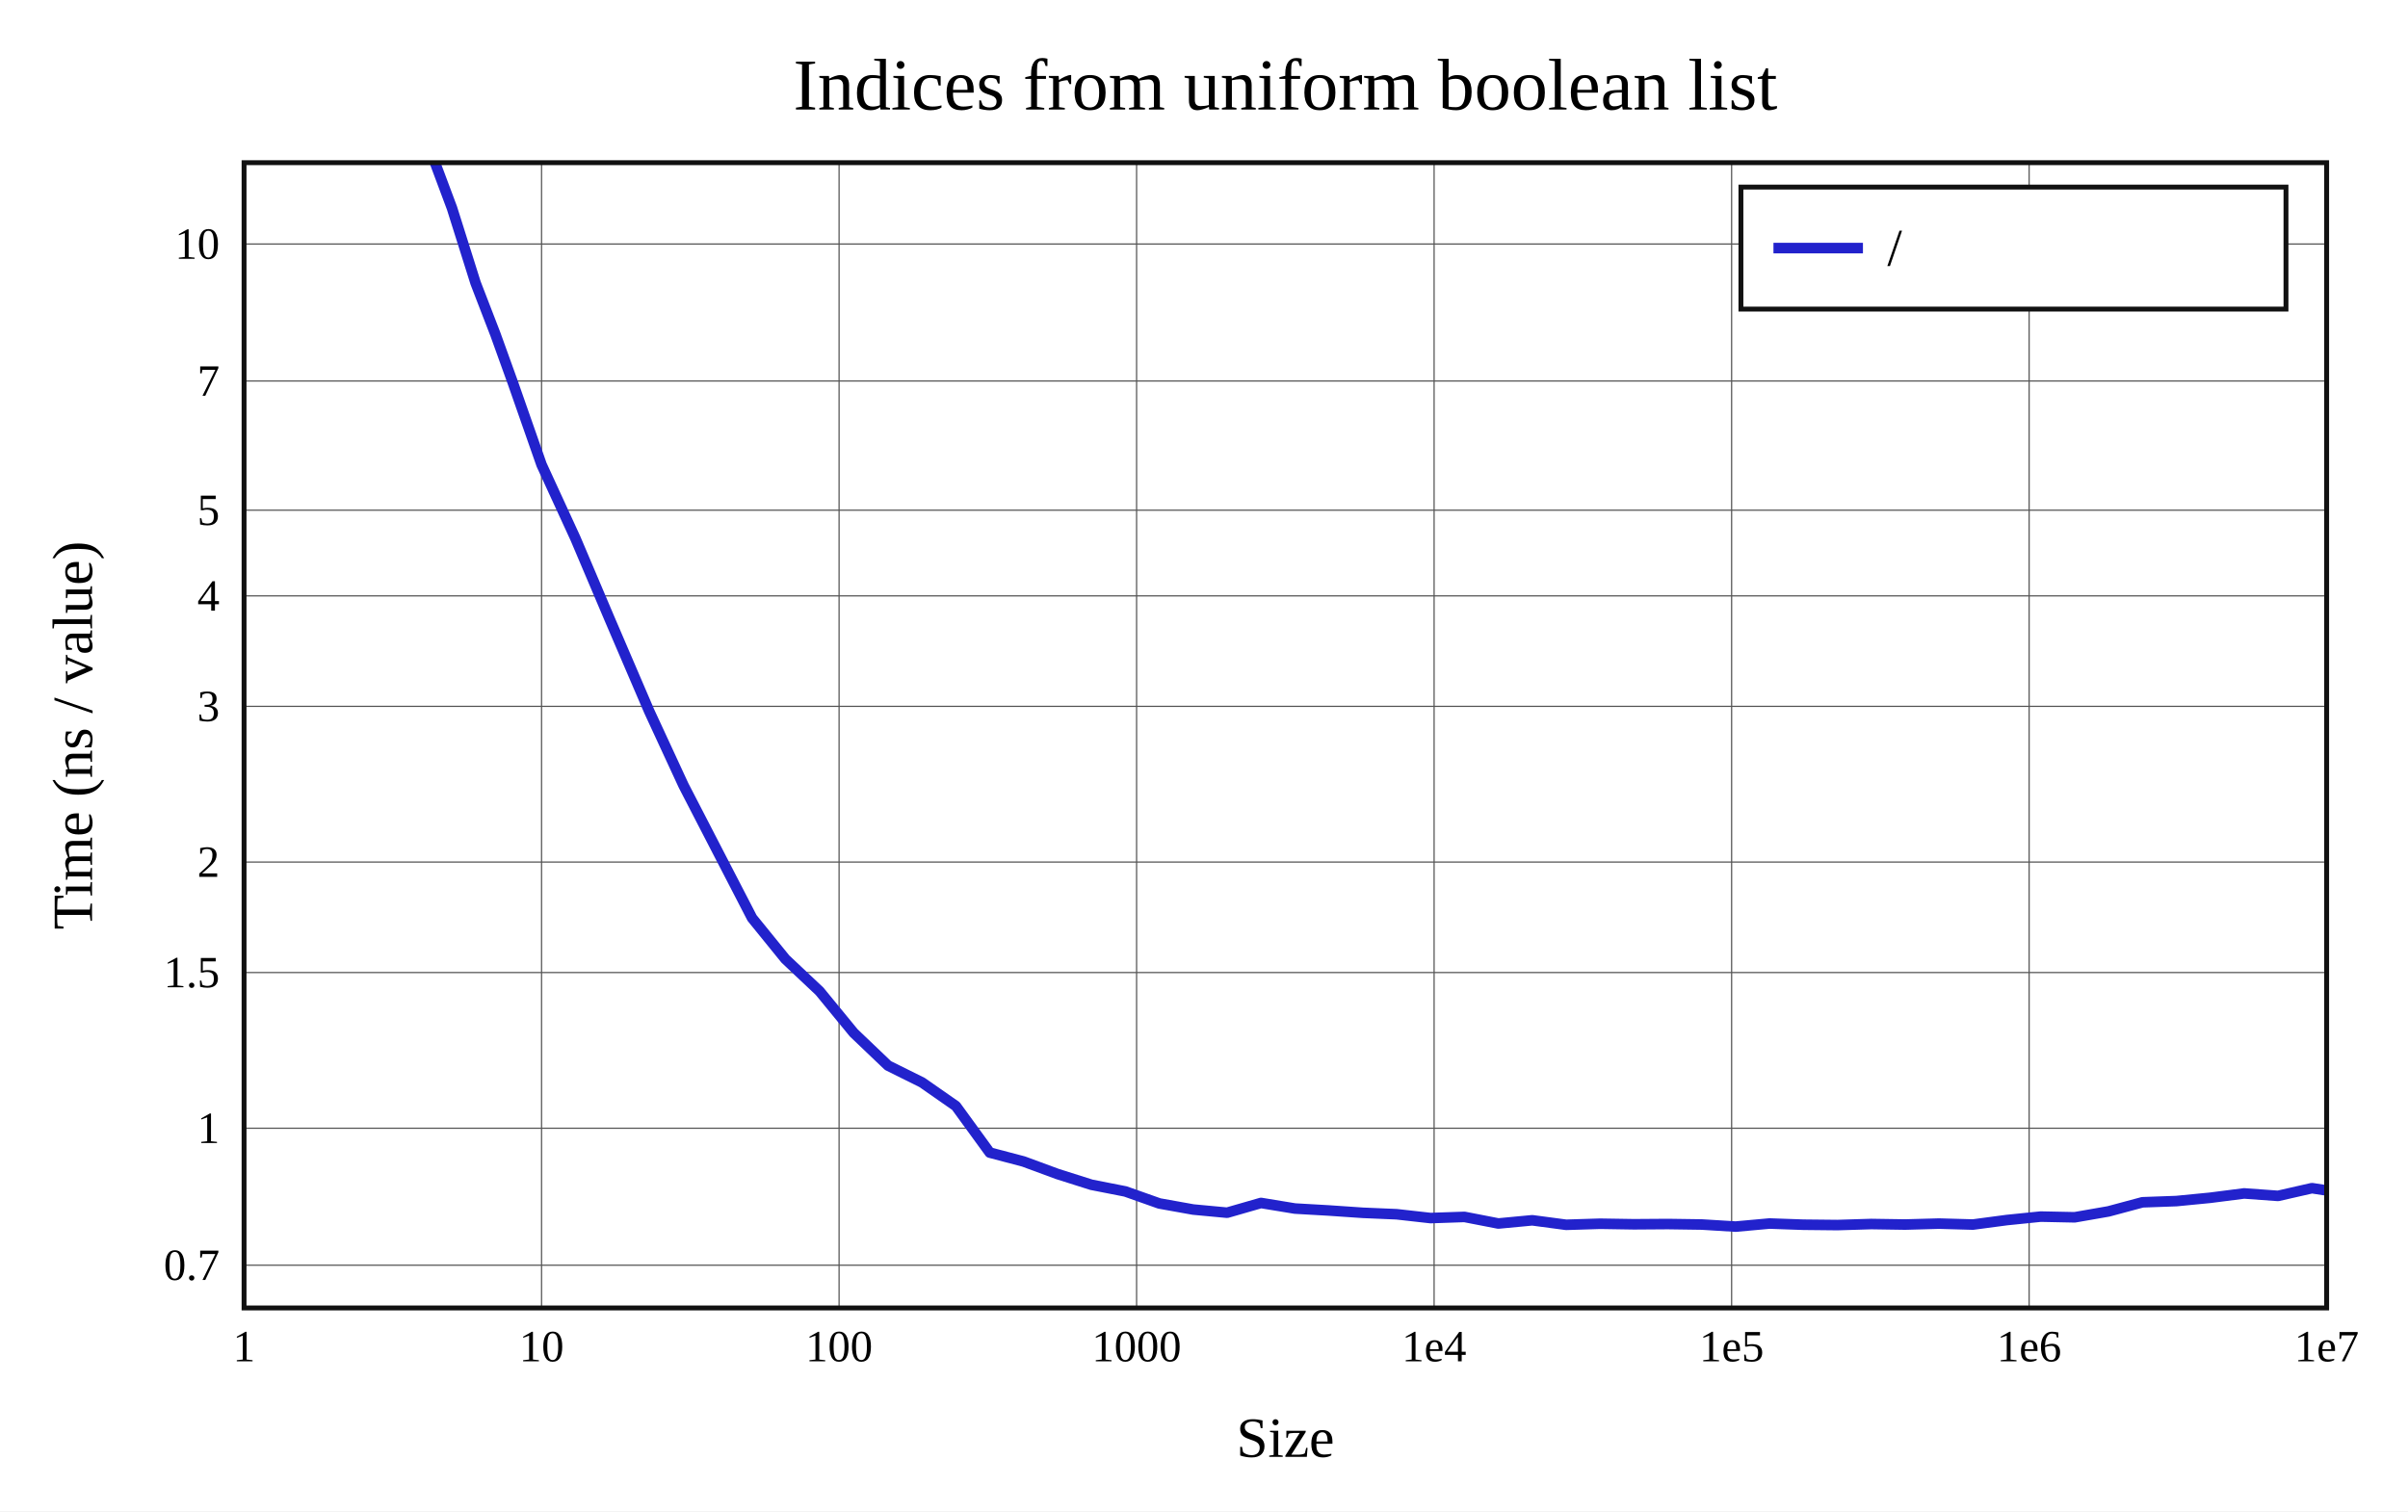
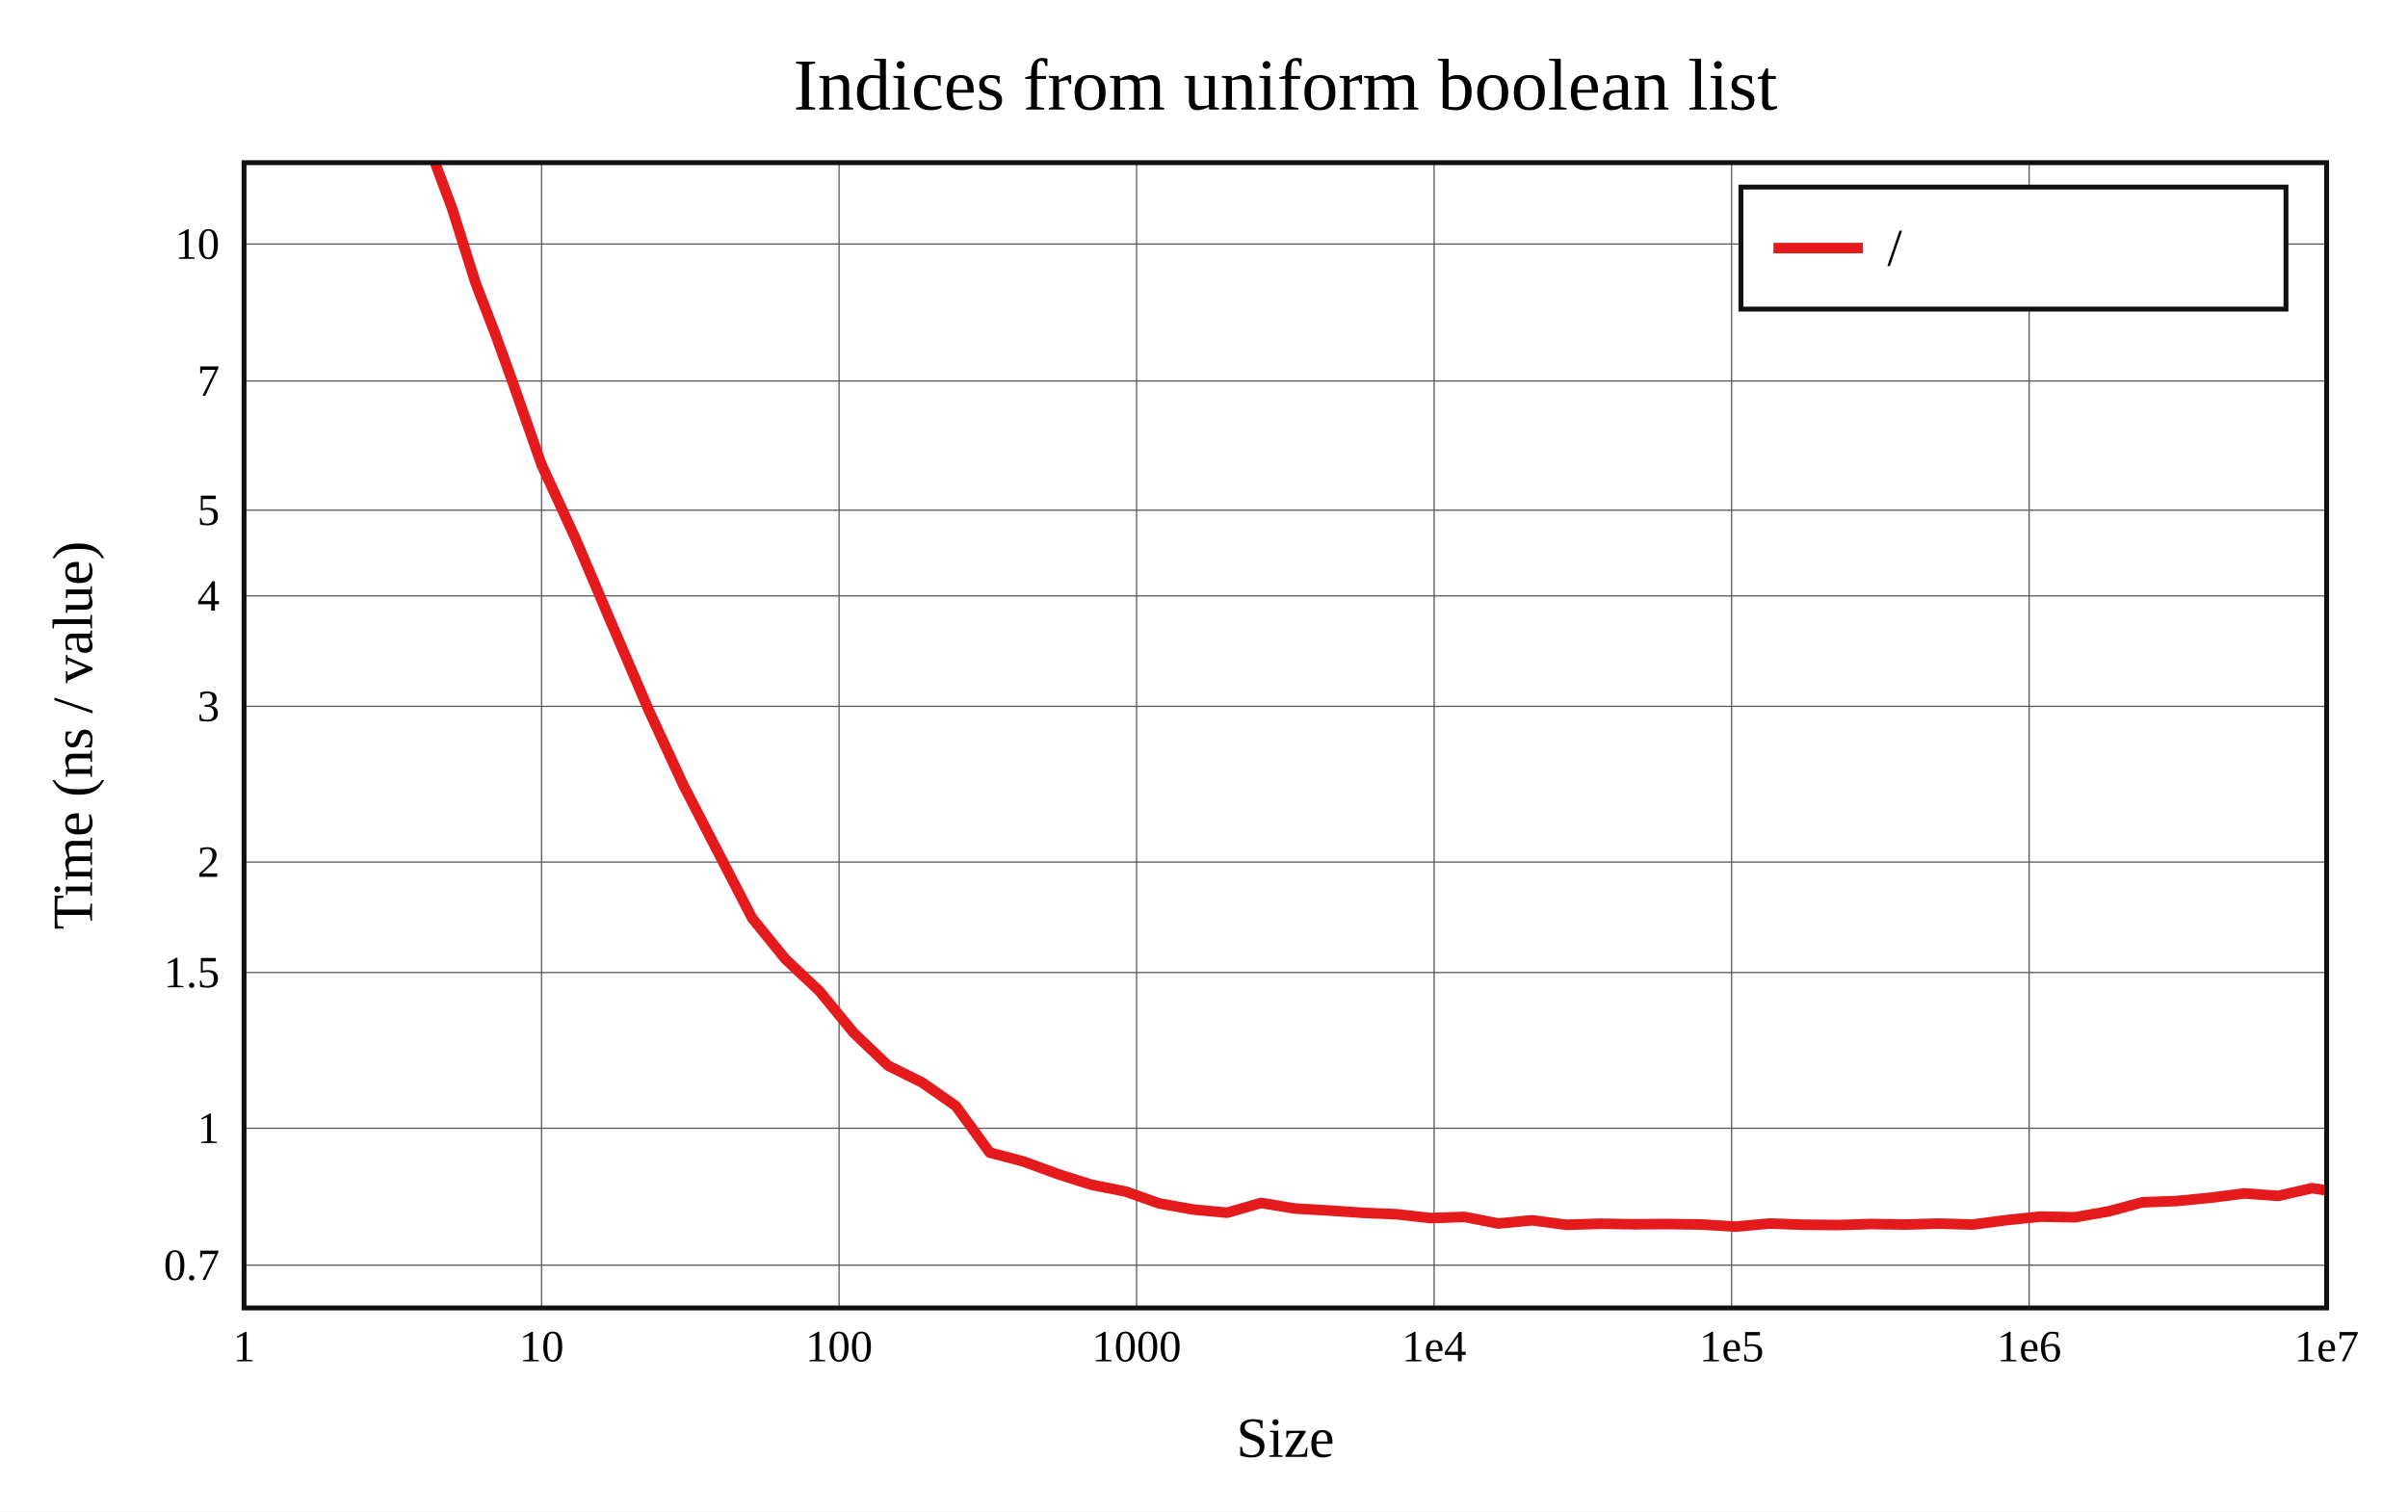
<svg xmlns="http://www.w3.org/2000/svg" viewBox="-60 -40 592 371.6" height="557.4" width="888">
  <g stroke-width="2.6" font-size="14px" text-anchor="middle">
    <defs>
      <clipPath id="clip">
        <rect x="0" y="0" width="512" height="281.6" />
      </clipPath>
    </defs>
    <rect fill="white" x="-60" y="-40" width="592" height="371.6" />
    <text dy="0.33em" font-size="18px" x="256" y="-19">Indices from uniform boolean list</text>
    <text dy="0.33em" x="256" y="313.6">Size</text>
    <text dy="0.33em" transform="rotate(-90)" x="-140.8" y="-42">Time (ns / value)</text>
    <g stroke-width="0.3" stroke="#555">
      <path d="M73.143 0v281.6" />
      <path d="M146.286 0v281.6" />
      <path d="M219.429 0v281.6" />
      <path d="M292.571 0v281.6" />
      <path d="M365.714 0v281.6" />
      <path d="M438.857 0v281.6" />
      <path d="M0 271.091h512" />
      <path d="M0 237.413h512" />
      <path d="M0 199.129h512" />
      <path d="M0 171.965h512" />
      <path d="M0 133.681h512" />
      <path d="M0 106.517h512" />
      <path d="M0 85.448h512" />
      <path d="M0 53.678h512" />
      <path d="M0 20h512" />
    </g>
    <g font-size="11px">
      <text dy="0.33em" x="0" y="291.1">1</text>
      <text dy="0.33em" x="73.143" y="291.1">10</text>
      <text dy="0.33em" x="146.286" y="291.1">100</text>
      <text dy="0.33em" x="219.429" y="291.1">1000</text>
      <text dy="0.33em" x="292.571" y="291.1">1e4</text>
      <text dy="0.33em" x="365.714" y="291.1">1e5</text>
      <text dy="0.33em" x="438.857" y="291.1">1e6</text>
      <text dy="0.33em" x="512" y="291.1">1e7</text>
      <g text-anchor="end">
        <text dy="0.33em" x="-6" y="271.091">0.7</text>
        <text dy="0.33em" x="-6" y="237.413">1</text>
        <text dy="0.33em" x="-6" y="199.129">1.5</text>
        <text dy="0.33em" x="-6" y="171.965">2</text>
        <text dy="0.33em" x="-6" y="133.681">3</text>
        <text dy="0.33em" x="-6" y="106.517">4</text>
        <text dy="0.33em" x="-6" y="85.448">5</text>
        <text dy="0.33em" x="-6" y="53.678">7</text>
        <text dy="0.33em" x="-6" y="20">10</text>
      </g>
    </g>
    <g clip-path="url(#clip)" fill="none" stroke-linecap="round" stroke-linejoin="round">
-       <path stroke="#22c" d="M0 -125.732L22.018 -68.29L34.898 -32.608L44.036 -7.788L51.125 11.174L56.916 29.563L61.813 42.249L66.055 54.025L73.143 74.266L81.477 92.402L89.999 112.487L99.601 134.87L108.041 153.112L116.375 169.246L124.897 185.726L133.087 195.816L141.495 203.735L149.886 213.962L158.307 222.001L166.675 226.156L175.009 231.964L183.333 243.405L191.644 245.595L199.973 248.667L208.325 251.316L216.676 252.959L225.008 255.908L233.35 257.405L241.684 258.185L250.012 255.788L258.349 257.162L266.687 257.639L275.026 258.209L283.357 258.563L291.692 259.5L300.029 259.218L308.363 260.839L316.697 260.051L325.031 261.157L333.365 260.896L341.699 261.028L350.034 260.97L358.368 261.089L366.702 261.6L375.036 260.845L383.37 261.137L391.705 261.224L400.039 260.967L408.373 261.095L416.707 260.864L425.041 261.098L433.375 259.991L441.71 259.143L450.044 259.315L458.378 257.863L466.712 255.624L475.046 255.325L483.38 254.512L491.714 253.444L500.049 254.049L508.383 252.151L516.717 253.44" />
+       <path stroke="#e41a1c" d="M0 -125.732L22.018 -68.29L34.898 -32.608L44.036 -7.788L51.125 11.174L56.916 29.563L61.813 42.249L66.055 54.025L73.143 74.266L81.477 92.402L89.999 112.487L99.601 134.87L108.041 153.112L116.375 169.246L124.897 185.726L133.087 195.816L141.495 203.735L149.886 213.962L158.307 222.001L166.675 226.156L175.009 231.964L183.333 243.405L191.644 245.595L199.973 248.667L208.325 251.316L216.676 252.959L225.008 255.908L233.35 257.405L241.684 258.185L250.012 255.788L258.349 257.162L266.687 257.639L275.026 258.209L283.357 258.563L291.692 259.5L300.029 259.218L308.363 260.839L316.697 260.051L325.031 261.157L333.365 260.896L341.699 261.028L350.034 260.97L358.368 261.089L366.702 261.6L375.036 260.845L383.37 261.137L391.705 261.224L400.039 260.967L408.373 261.095L416.707 260.864L425.041 261.098L433.375 259.991L441.71 259.143L450.044 259.315L458.378 257.863L466.712 255.624L475.046 255.325L483.38 254.512L491.714 253.444L500.049 254.049L508.383 252.151L516.717 253.44" />
    </g>
    <rect stroke-width="1.2" stroke="#111" fill="none" x="0" y="0" width="512" height="281.6" />
    <g transform="translate(368,6)" text-anchor="start" font-size="13px">
      <rect stroke-width="1.2" stroke="#111" fill="white" x="0" y="0" width="134" height="30" />
-       <path stroke="#22c" d="M8 15h22" />
+       <path stroke="#e41a1c" d="M8 15h22" />
      <text dy="0.33em" x="36" y="15">/</text>
    </g>
  </g>
</svg>
